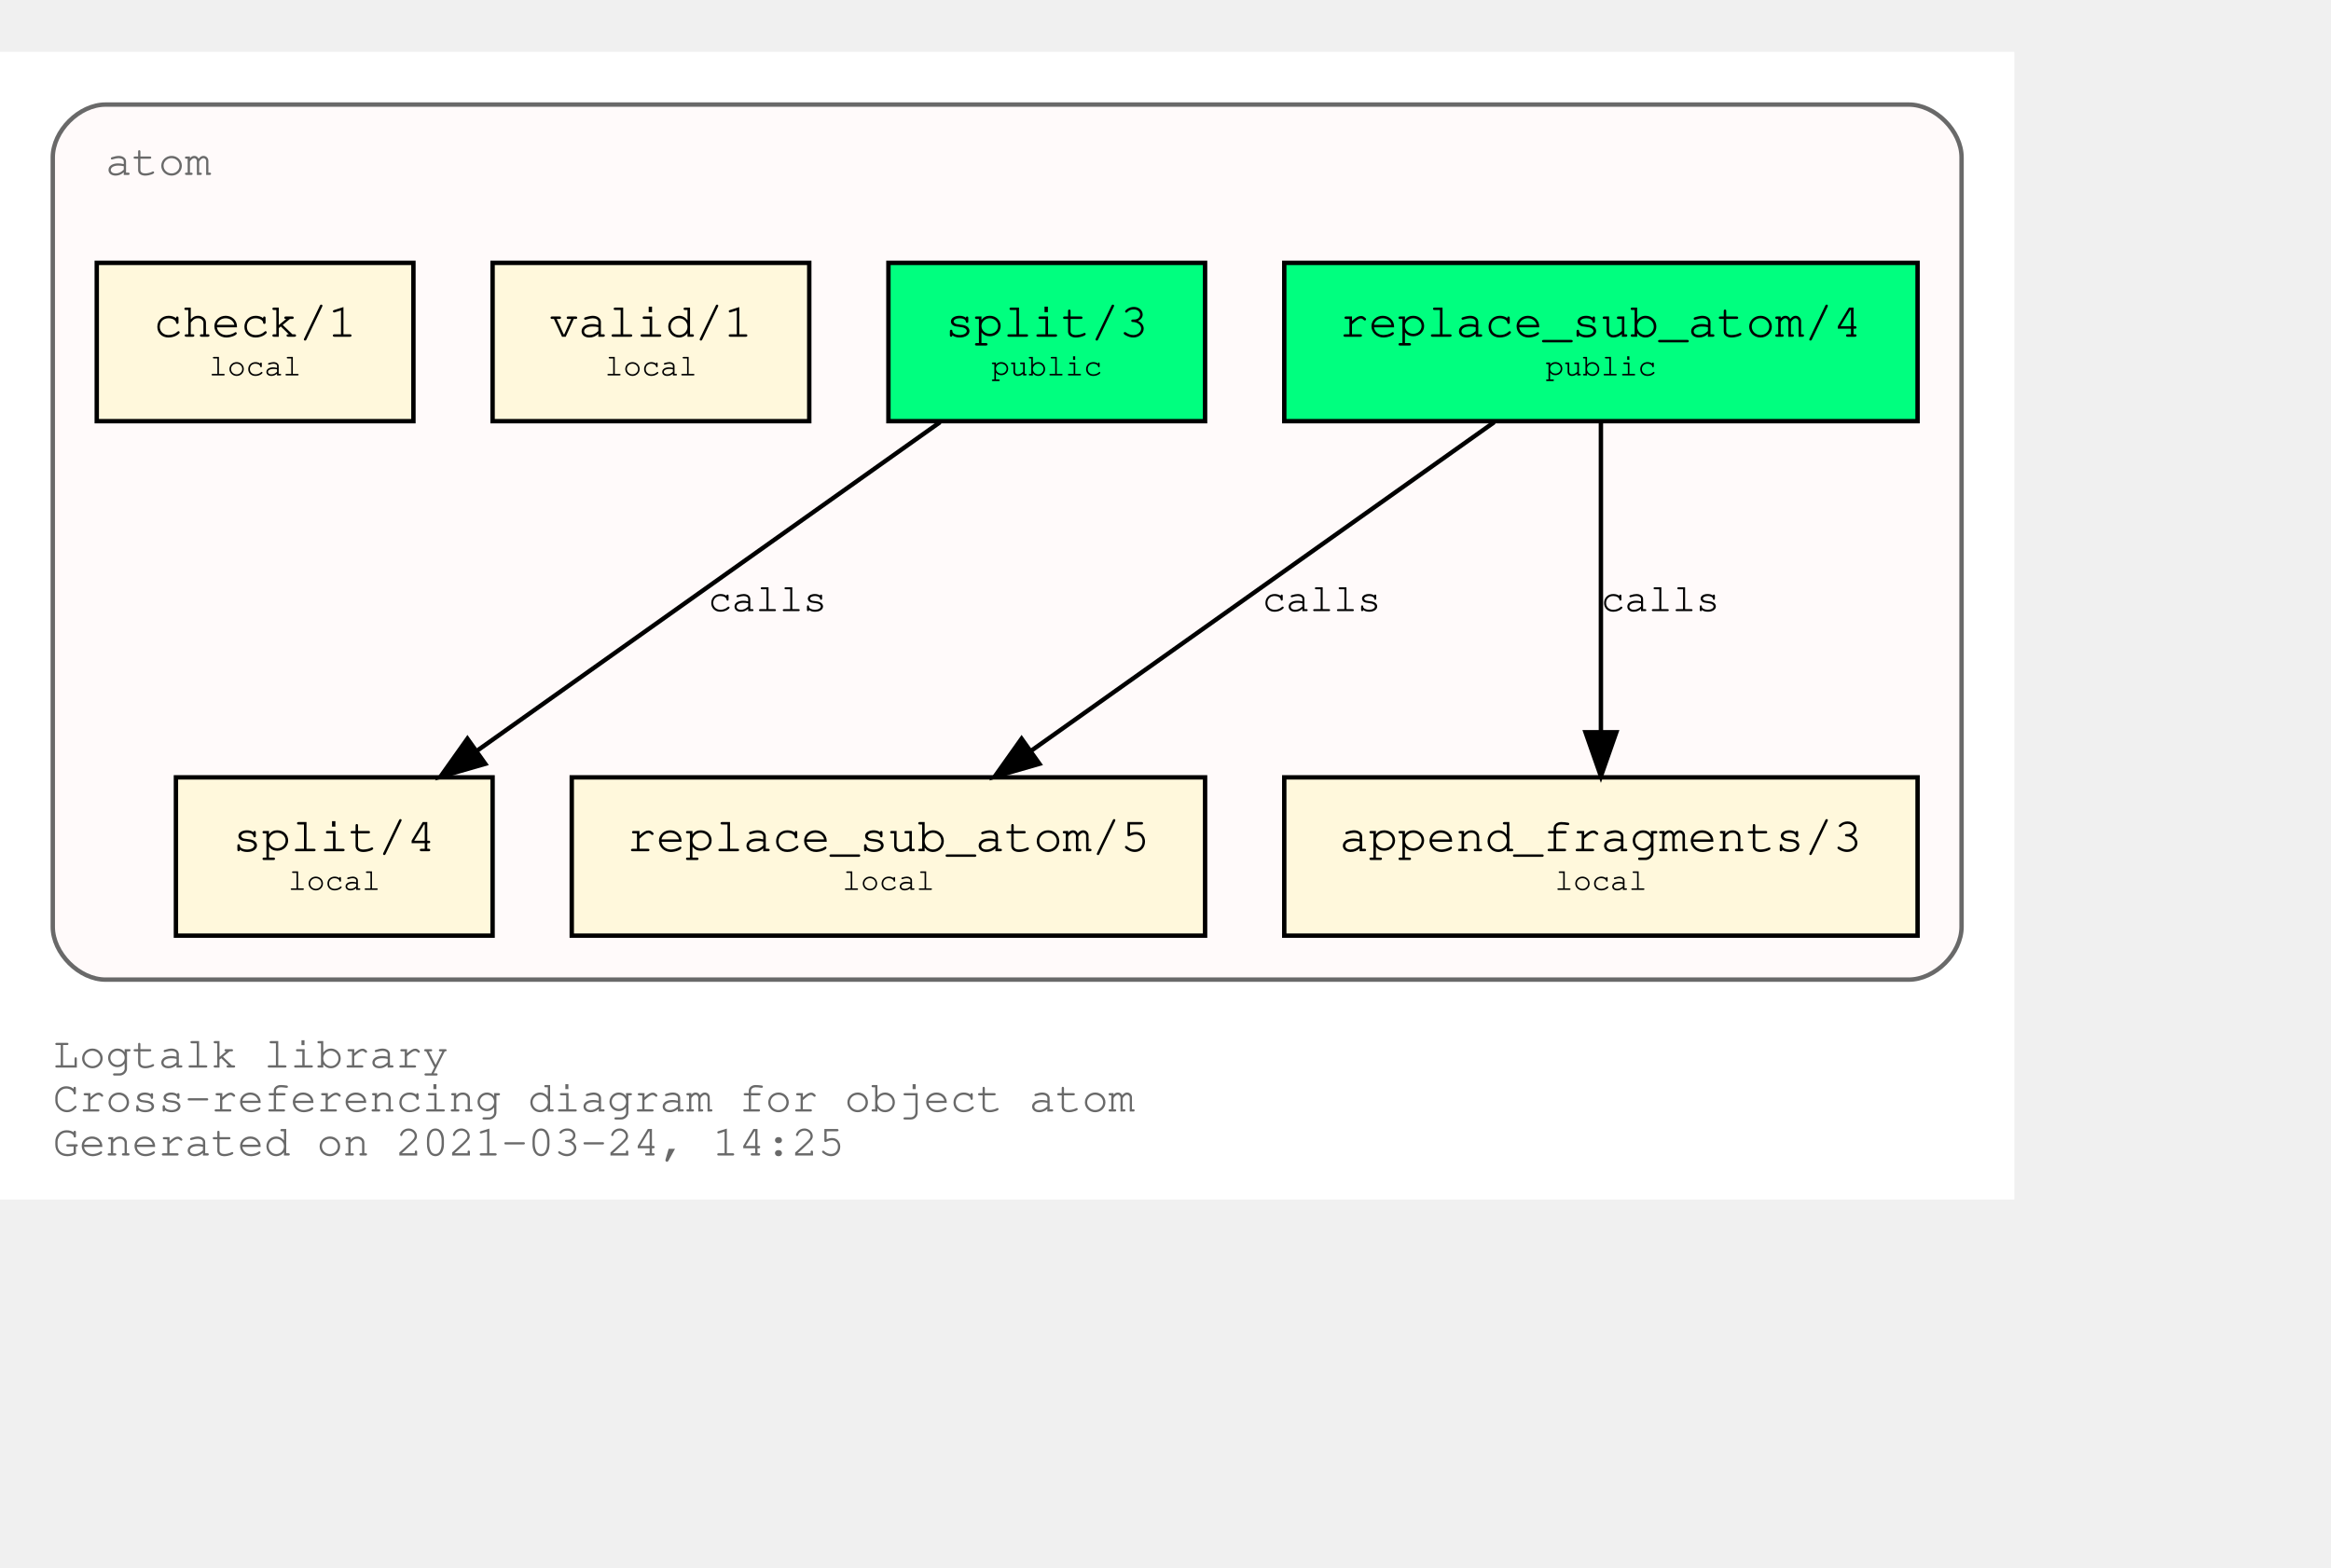
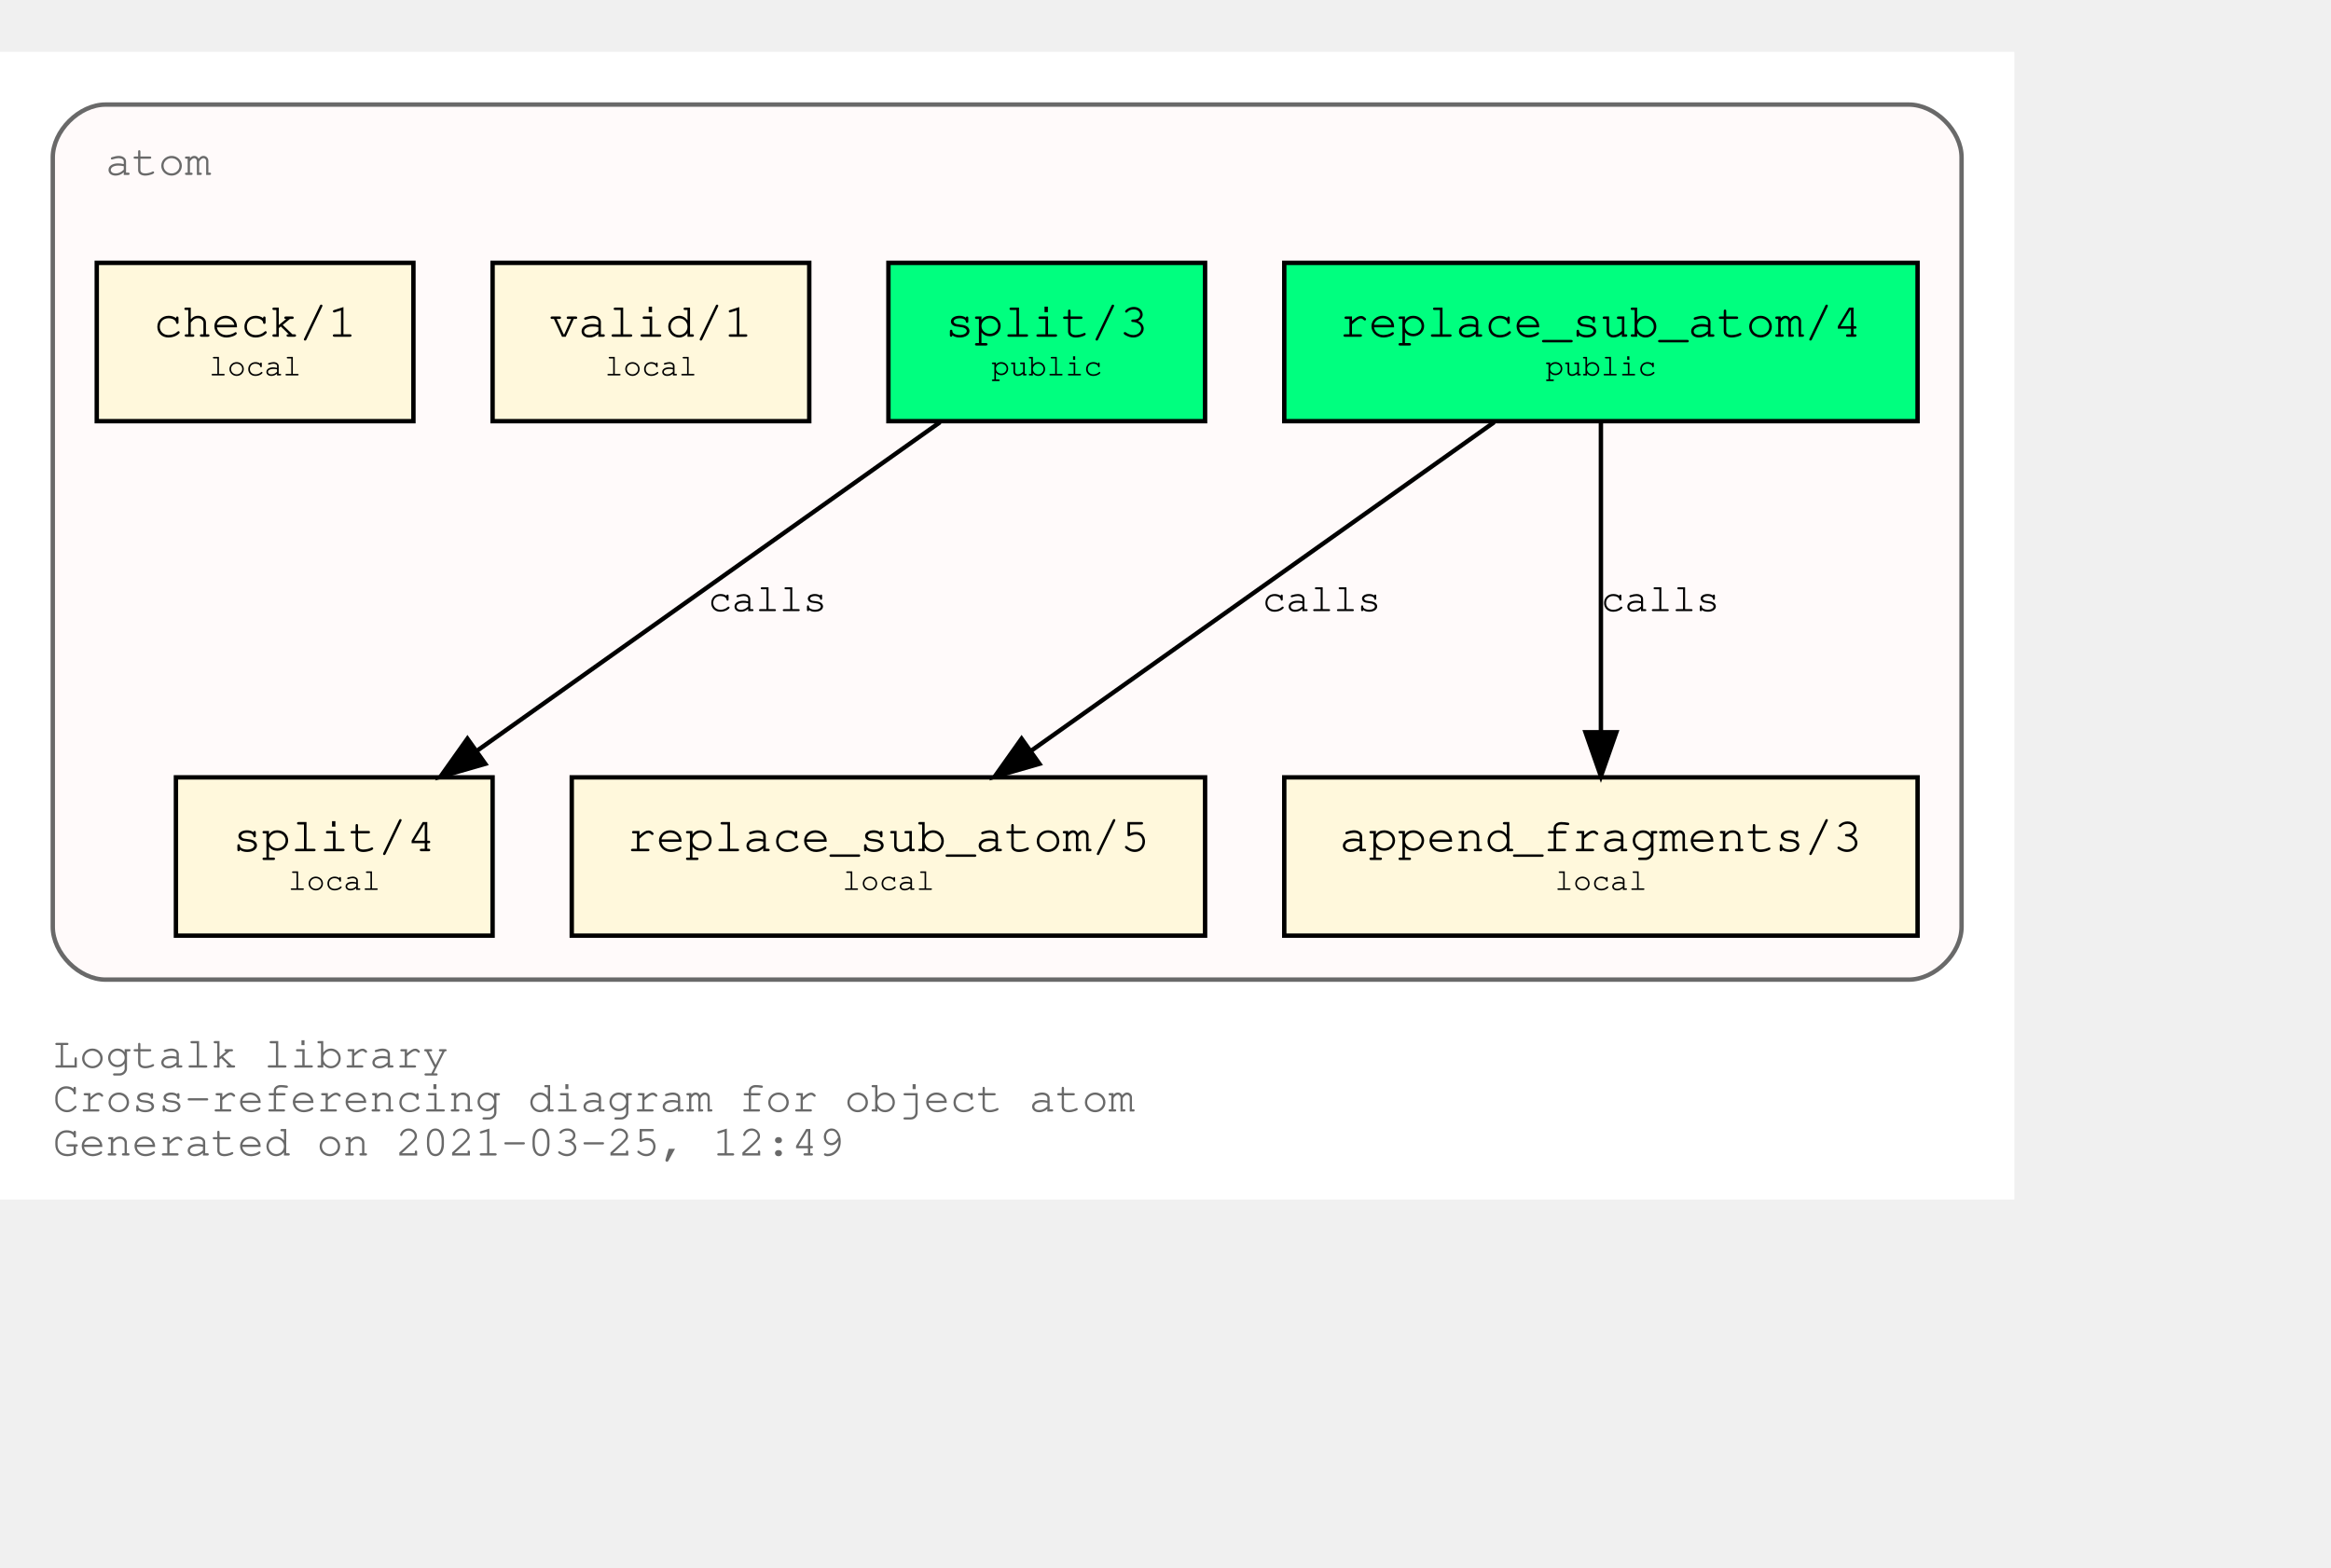
<svg xmlns="http://www.w3.org/2000/svg" xmlns:xlink="http://www.w3.org/1999/xlink" width="602pt" height="405pt" viewBox="72.00 72.00 530.00 333.00">
  <g id="graph0" class="graph" transform="scale(1 1) rotate(0) translate(76 329)">
    <polygon fill="white" stroke="transparent" points="-4,4 -4,-257 454,-257 454,4 -4,4" />
    <text text-anchor="start" x="8" y="-26" font-family="Courier,monospace" font-size="10.00" fill="dimgray">Logtalk library</text>
    <text text-anchor="start" x="8" y="-16" font-family="Courier,monospace" font-size="10.00" fill="dimgray">Cross-referencing diagram for object atom</text>
-     <text text-anchor="start" x="8" y="-6" font-family="Courier,monospace" font-size="10.00" fill="dimgray">Generated on 2021-03-24, 14:25</text>
+     <text text-anchor="start" x="8" y="-6" font-family="Courier,monospace" font-size="10.00" fill="dimgray">Generated on 2021-03-25, 12:49</text>
    <g id="clust1" class="cluster">
      <g id="a_clust1">
        <a xlink:title="atom">
          <path fill="snow" stroke="dimgray" d="M20,-46C20,-46 430,-46 430,-46 436,-46 442,-52 442,-58 442,-58 442,-233 442,-233 442,-239 436,-245 430,-245 430,-245 20,-245 20,-245 14,-245 8,-239 8,-233 8,-233 8,-58 8,-58 8,-52 14,-46 20,-46" />
          <g id="a_clust1_0">
-             <a xlink:href="https://github.com/LogtalkDotOrg/logtalk3/tree/ee0d8a8f414068a6d784a7851765018fefd16ef8/library/types/atom.lgt" xlink:title="https://github.com/LogtalkDotOrg/logtalk3/tree/ee0d8a8f414068a6d784a7851765018fefd16ef8/library/types/atom.lgt">
+             <a xlink:href="https://github.com/LogtalkDotOrg/logtalk3/tree/d2aa20fb30d614ebd3351546d01fa721ffdb039c/library/types/atom.lgt" xlink:title="https://github.com/LogtalkDotOrg/logtalk3/tree/d2aa20fb30d614ebd3351546d01fa721ffdb039c/library/types/atom.lgt">
              <text text-anchor="start" x="20" y="-229" font-family="Courier,monospace" font-size="10.00" fill="dimgray">atom</text>
            </a>
          </g>
        </a>
      </g>
    </g>
    <g id="node1" class="node">
      <g id="a_node1">
-         <a xlink:href="https://github.com/LogtalkDotOrg/logtalk3/tree/ee0d8a8f414068a6d784a7851765018fefd16ef8/library/types/atom.lgt#L32" xlink:title="https://github.com/LogtalkDotOrg/logtalk3/tree/ee0d8a8f414068a6d784a7851765018fefd16ef8/library/types/atom.lgt#L32">
+         <a xlink:href="https://github.com/LogtalkDotOrg/logtalk3/tree/d2aa20fb30d614ebd3351546d01fa721ffdb039c/library/types/atom.lgt#L32" xlink:title="https://github.com/LogtalkDotOrg/logtalk3/tree/d2aa20fb30d614ebd3351546d01fa721ffdb039c/library/types/atom.lgt#L32">
          <polygon fill="springgreen" stroke="black" points="432,-209 288,-209 288,-173 432,-173 432,-209" />
          <text text-anchor="start" x="295.8" y="-192.8" font-family="Courier,monospace" font-size="9.00"> </text>
          <text text-anchor="start" x="300.59" y="-192.2" font-family="Courier,monospace" font-size="11.00">replace_sub_atom/4</text>
          <text text-anchor="start" x="418.8" y="-192.8" font-family="Courier,monospace" font-size="9.00"> </text>
          <text text-anchor="start" x="295.8" y="-182.8" font-family="Courier,monospace" font-size="9.00"> </text>
          <text text-anchor="start" x="347.4" y="-183.4" font-family="Courier,monospace" font-size="7.00">public</text>
          <text text-anchor="start" x="418.8" y="-182.8" font-family="Courier,monospace" font-size="9.00"> </text>
        </a>
      </g>
    </g>
    <g id="node4" class="node">
      <g id="a_node4">
-         <a xlink:href="https://github.com/LogtalkDotOrg/logtalk3/tree/ee0d8a8f414068a6d784a7851765018fefd16ef8/library/types/atom.lgt#L54" xlink:title="https://github.com/LogtalkDotOrg/logtalk3/tree/ee0d8a8f414068a6d784a7851765018fefd16ef8/library/types/atom.lgt#L54">
+         <a xlink:href="https://github.com/LogtalkDotOrg/logtalk3/tree/d2aa20fb30d614ebd3351546d01fa721ffdb039c/library/types/atom.lgt#L54" xlink:title="https://github.com/LogtalkDotOrg/logtalk3/tree/d2aa20fb30d614ebd3351546d01fa721ffdb039c/library/types/atom.lgt#L54">
          <polygon fill="cornsilk" stroke="black" points="270,-92 126,-92 126,-56 270,-56 270,-92" />
          <text text-anchor="start" x="133.8" y="-75.8" font-family="Courier,monospace" font-size="9.00"> </text>
          <text text-anchor="start" x="138.59" y="-75.2" font-family="Courier,monospace" font-size="11.00">replace_sub_atom/5</text>
          <text text-anchor="start" x="256.8" y="-75.8" font-family="Courier,monospace" font-size="9.00"> </text>
          <text text-anchor="start" x="133.8" y="-65.8" font-family="Courier,monospace" font-size="9.00"> </text>
          <text text-anchor="start" x="187.5" y="-66.4" font-family="Courier,monospace" font-size="7.00">local</text>
          <text text-anchor="start" x="256.8" y="-65.8" font-family="Courier,monospace" font-size="9.00"> </text>
        </a>
      </g>
    </g>
    <g id="edge1" class="edge">
      <g id="a_edge1">
-         <a xlink:href="https://github.com/LogtalkDotOrg/logtalk3/tree/ee0d8a8f414068a6d784a7851765018fefd16ef8/library/types/atom.lgt#L46" xlink:title="calls">
+         <a xlink:href="https://github.com/LogtalkDotOrg/logtalk3/tree/d2aa20fb30d614ebd3351546d01fa721ffdb039c/library/types/atom.lgt#L46" xlink:title="calls">
          <path fill="none" stroke="black" d="M335.75,-172.78C307.75,-152.91 261.58,-120.13 230.49,-98.07" />
          <polygon fill="black" stroke="black" points="232.33,-95.08 222.15,-92.15 228.28,-100.79 232.33,-95.08" />
        </a>
      </g>
      <g id="a_edge1-label">
-         <a xlink:href="https://github.com/LogtalkDotOrg/logtalk3/tree/ee0d8a8f414068a6d784a7851765018fefd16ef8/library/types/atom.lgt#L46" xlink:title="https://github.com/LogtalkDotOrg/logtalk3/tree/ee0d8a8f414068a6d784a7851765018fefd16ef8/library/types/atom.lgt#L46">
+         <a xlink:href="https://github.com/LogtalkDotOrg/logtalk3/tree/d2aa20fb30d614ebd3351546d01fa721ffdb039c/library/types/atom.lgt#L46" xlink:title="https://github.com/LogtalkDotOrg/logtalk3/tree/d2aa20fb30d614ebd3351546d01fa721ffdb039c/library/types/atom.lgt#L46">
          <text text-anchor="start" x="283" y="-129.8" font-family="Courier,monospace" font-size="9.00">calls</text>
        </a>
      </g>
    </g>
    <g id="node5" class="node">
      <g id="a_node5">
-         <a xlink:href="https://github.com/LogtalkDotOrg/logtalk3/tree/ee0d8a8f414068a6d784a7851765018fefd16ef8/library/types/atom.lgt#L65" xlink:title="https://github.com/LogtalkDotOrg/logtalk3/tree/ee0d8a8f414068a6d784a7851765018fefd16ef8/library/types/atom.lgt#L65">
+         <a xlink:href="https://github.com/LogtalkDotOrg/logtalk3/tree/d2aa20fb30d614ebd3351546d01fa721ffdb039c/library/types/atom.lgt#L65" xlink:title="https://github.com/LogtalkDotOrg/logtalk3/tree/d2aa20fb30d614ebd3351546d01fa721ffdb039c/library/types/atom.lgt#L65">
          <polygon fill="cornsilk" stroke="black" points="432,-92 288,-92 288,-56 432,-56 432,-92" />
          <text text-anchor="start" x="295.8" y="-75.8" font-family="Courier,monospace" font-size="9.00"> </text>
          <text text-anchor="start" x="300.59" y="-75.2" font-family="Courier,monospace" font-size="11.00">append_fragments/3</text>
          <text text-anchor="start" x="418.8" y="-75.8" font-family="Courier,monospace" font-size="9.00"> </text>
          <text text-anchor="start" x="295.8" y="-65.8" font-family="Courier,monospace" font-size="9.00"> </text>
          <text text-anchor="start" x="349.5" y="-66.4" font-family="Courier,monospace" font-size="7.00">local</text>
          <text text-anchor="start" x="418.8" y="-65.8" font-family="Courier,monospace" font-size="9.00"> </text>
        </a>
      </g>
    </g>
    <g id="edge2" class="edge">
      <g id="a_edge2">
-         <a xlink:href="https://github.com/LogtalkDotOrg/logtalk3/tree/ee0d8a8f414068a6d784a7851765018fefd16ef8/library/types/atom.lgt#L46" xlink:title="calls">
+         <a xlink:href="https://github.com/LogtalkDotOrg/logtalk3/tree/d2aa20fb30d614ebd3351546d01fa721ffdb039c/library/types/atom.lgt#L46" xlink:title="calls">
          <path fill="none" stroke="black" d="M360,-172.53C360,-153.94 360,-124.24 360,-102.5" />
          <polygon fill="black" stroke="black" points="363.5,-102.25 360,-92.25 356.5,-102.25 363.5,-102.25" />
        </a>
      </g>
      <g id="a_edge2-label">
-         <a xlink:href="https://github.com/LogtalkDotOrg/logtalk3/tree/ee0d8a8f414068a6d784a7851765018fefd16ef8/library/types/atom.lgt#L46" xlink:title="https://github.com/LogtalkDotOrg/logtalk3/tree/ee0d8a8f414068a6d784a7851765018fefd16ef8/library/types/atom.lgt#L46">
+         <a xlink:href="https://github.com/LogtalkDotOrg/logtalk3/tree/d2aa20fb30d614ebd3351546d01fa721ffdb039c/library/types/atom.lgt#L46" xlink:title="https://github.com/LogtalkDotOrg/logtalk3/tree/d2aa20fb30d614ebd3351546d01fa721ffdb039c/library/types/atom.lgt#L46">
          <text text-anchor="start" x="360" y="-129.8" font-family="Courier,monospace" font-size="9.00">calls</text>
        </a>
      </g>
    </g>
    <g id="node2" class="node">
      <g id="a_node2">
-         <a xlink:href="https://github.com/LogtalkDotOrg/logtalk3/tree/ee0d8a8f414068a6d784a7851765018fefd16ef8/library/types/atom.lgt#L39" xlink:title="https://github.com/LogtalkDotOrg/logtalk3/tree/ee0d8a8f414068a6d784a7851765018fefd16ef8/library/types/atom.lgt#L39">
+         <a xlink:href="https://github.com/LogtalkDotOrg/logtalk3/tree/d2aa20fb30d614ebd3351546d01fa721ffdb039c/library/types/atom.lgt#L39" xlink:title="https://github.com/LogtalkDotOrg/logtalk3/tree/d2aa20fb30d614ebd3351546d01fa721ffdb039c/library/types/atom.lgt#L39">
          <polygon fill="springgreen" stroke="black" points="270,-209 198,-209 198,-173 270,-173 270,-209" />
          <text text-anchor="start" x="205.8" y="-192.8" font-family="Courier,monospace" font-size="9.00"> </text>
          <text text-anchor="start" x="210.9" y="-192.2" font-family="Courier,monospace" font-size="11.00">split/3</text>
          <text text-anchor="start" x="256.8" y="-192.8" font-family="Courier,monospace" font-size="9.00"> </text>
          <text text-anchor="start" x="205.8" y="-182.8" font-family="Courier,monospace" font-size="9.00"> </text>
          <text text-anchor="start" x="221.4" y="-183.4" font-family="Courier,monospace" font-size="7.00">public</text>
          <text text-anchor="start" x="256.8" y="-182.8" font-family="Courier,monospace" font-size="9.00"> </text>
        </a>
      </g>
    </g>
    <g id="node6" class="node">
      <g id="a_node6">
-         <a xlink:href="https://github.com/LogtalkDotOrg/logtalk3/tree/ee0d8a8f414068a6d784a7851765018fefd16ef8/library/types/atom.lgt#L77" xlink:title="https://github.com/LogtalkDotOrg/logtalk3/tree/ee0d8a8f414068a6d784a7851765018fefd16ef8/library/types/atom.lgt#L77">
+         <a xlink:href="https://github.com/LogtalkDotOrg/logtalk3/tree/d2aa20fb30d614ebd3351546d01fa721ffdb039c/library/types/atom.lgt#L77" xlink:title="https://github.com/LogtalkDotOrg/logtalk3/tree/d2aa20fb30d614ebd3351546d01fa721ffdb039c/library/types/atom.lgt#L77">
          <polygon fill="cornsilk" stroke="black" points="108,-92 36,-92 36,-56 108,-56 108,-92" />
          <text text-anchor="start" x="43.8" y="-75.8" font-family="Courier,monospace" font-size="9.00"> </text>
          <text text-anchor="start" x="48.9" y="-75.2" font-family="Courier,monospace" font-size="11.00">split/4</text>
          <text text-anchor="start" x="94.8" y="-75.8" font-family="Courier,monospace" font-size="9.00"> </text>
          <text text-anchor="start" x="43.8" y="-65.8" font-family="Courier,monospace" font-size="9.00"> </text>
          <text text-anchor="start" x="61.5" y="-66.4" font-family="Courier,monospace" font-size="7.00">local</text>
          <text text-anchor="start" x="94.8" y="-65.8" font-family="Courier,monospace" font-size="9.00"> </text>
        </a>
      </g>
    </g>
    <g id="edge3" class="edge">
      <g id="a_edge3">
-         <a xlink:href="https://github.com/LogtalkDotOrg/logtalk3/tree/ee0d8a8f414068a6d784a7851765018fefd16ef8/library/types/atom.lgt#L70" xlink:title="calls">
+         <a xlink:href="https://github.com/LogtalkDotOrg/logtalk3/tree/d2aa20fb30d614ebd3351546d01fa721ffdb039c/library/types/atom.lgt#L70" xlink:title="calls">
          <path fill="none" stroke="black" d="M209.75,-172.78C181.75,-152.91 135.58,-120.13 104.49,-98.07" />
          <polygon fill="black" stroke="black" points="106.33,-95.08 96.15,-92.15 102.28,-100.79 106.33,-95.08" />
        </a>
      </g>
      <g id="a_edge3-label">
-         <a xlink:href="https://github.com/LogtalkDotOrg/logtalk3/tree/ee0d8a8f414068a6d784a7851765018fefd16ef8/library/types/atom.lgt#L70" xlink:title="https://github.com/LogtalkDotOrg/logtalk3/tree/ee0d8a8f414068a6d784a7851765018fefd16ef8/library/types/atom.lgt#L70">
+         <a xlink:href="https://github.com/LogtalkDotOrg/logtalk3/tree/d2aa20fb30d614ebd3351546d01fa721ffdb039c/library/types/atom.lgt#L70" xlink:title="https://github.com/LogtalkDotOrg/logtalk3/tree/d2aa20fb30d614ebd3351546d01fa721ffdb039c/library/types/atom.lgt#L70">
          <text text-anchor="start" x="157" y="-129.8" font-family="Courier,monospace" font-size="9.00">calls</text>
        </a>
      </g>
    </g>
    <g id="node3" class="node">
      <g id="a_node3">
-         <a xlink:href="https://github.com/LogtalkDotOrg/logtalk3/tree/ee0d8a8f414068a6d784a7851765018fefd16ef8/library/types/atom.lgt#L88" xlink:title="https://github.com/LogtalkDotOrg/logtalk3/tree/ee0d8a8f414068a6d784a7851765018fefd16ef8/library/types/atom.lgt#L88">
+         <a xlink:href="https://github.com/LogtalkDotOrg/logtalk3/tree/d2aa20fb30d614ebd3351546d01fa721ffdb039c/library/types/atom.lgt#L88" xlink:title="https://github.com/LogtalkDotOrg/logtalk3/tree/d2aa20fb30d614ebd3351546d01fa721ffdb039c/library/types/atom.lgt#L88">
          <polygon fill="cornsilk" stroke="black" points="180,-209 108,-209 108,-173 180,-173 180,-209" />
          <text text-anchor="start" x="115.8" y="-192.8" font-family="Courier,monospace" font-size="9.00"> </text>
          <text text-anchor="start" x="120.9" y="-192.2" font-family="Courier,monospace" font-size="11.00">valid/1</text>
          <text text-anchor="start" x="166.8" y="-192.8" font-family="Courier,monospace" font-size="9.00"> </text>
          <text text-anchor="start" x="115.8" y="-182.8" font-family="Courier,monospace" font-size="9.00"> </text>
          <text text-anchor="start" x="133.5" y="-183.4" font-family="Courier,monospace" font-size="7.00">local</text>
          <text text-anchor="start" x="166.8" y="-182.8" font-family="Courier,monospace" font-size="9.00"> </text>
        </a>
      </g>
    </g>
    <g id="node7" class="node">
      <g id="a_node7">
-         <a xlink:href="https://github.com/LogtalkDotOrg/logtalk3/tree/ee0d8a8f414068a6d784a7851765018fefd16ef8/library/types/atom.lgt#L91" xlink:title="https://github.com/LogtalkDotOrg/logtalk3/tree/ee0d8a8f414068a6d784a7851765018fefd16ef8/library/types/atom.lgt#L91">
+         <a xlink:href="https://github.com/LogtalkDotOrg/logtalk3/tree/d2aa20fb30d614ebd3351546d01fa721ffdb039c/library/types/atom.lgt#L91" xlink:title="https://github.com/LogtalkDotOrg/logtalk3/tree/d2aa20fb30d614ebd3351546d01fa721ffdb039c/library/types/atom.lgt#L91">
          <polygon fill="cornsilk" stroke="black" points="90,-209 18,-209 18,-173 90,-173 90,-209" />
          <text text-anchor="start" x="25.8" y="-192.8" font-family="Courier,monospace" font-size="9.00"> </text>
          <text text-anchor="start" x="30.9" y="-192.2" font-family="Courier,monospace" font-size="11.00">check/1</text>
          <text text-anchor="start" x="76.8" y="-192.8" font-family="Courier,monospace" font-size="9.00"> </text>
          <text text-anchor="start" x="25.8" y="-182.8" font-family="Courier,monospace" font-size="9.00"> </text>
          <text text-anchor="start" x="43.5" y="-183.4" font-family="Courier,monospace" font-size="7.00">local</text>
          <text text-anchor="start" x="76.8" y="-182.8" font-family="Courier,monospace" font-size="9.00"> </text>
        </a>
      </g>
    </g>
  </g>
</svg>
